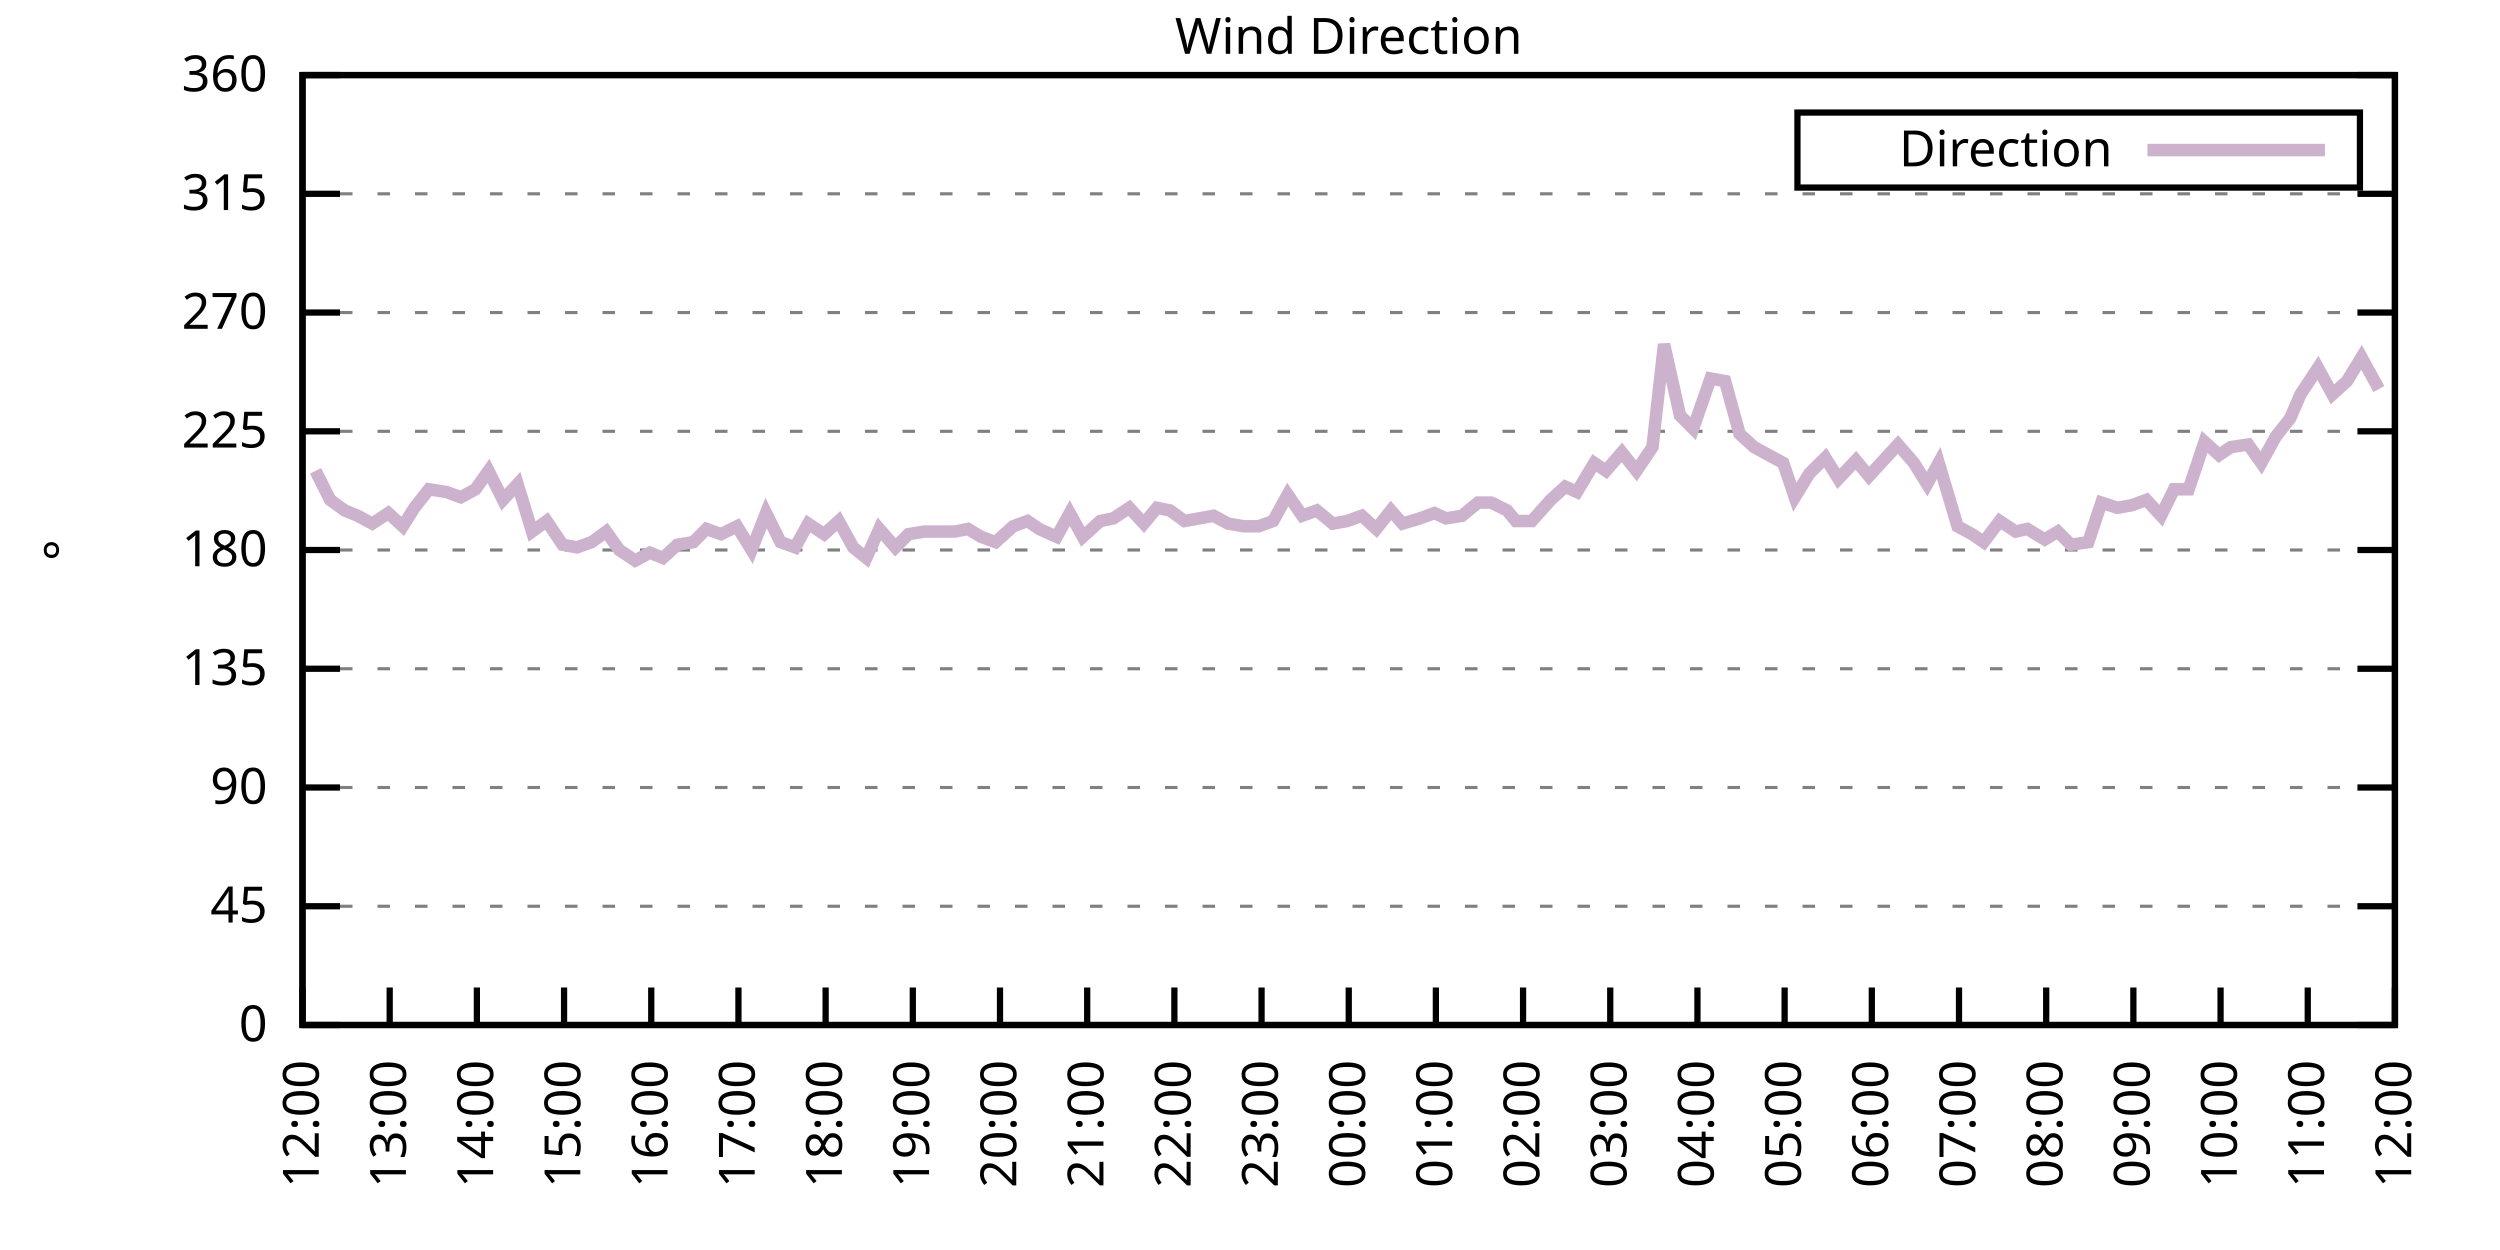
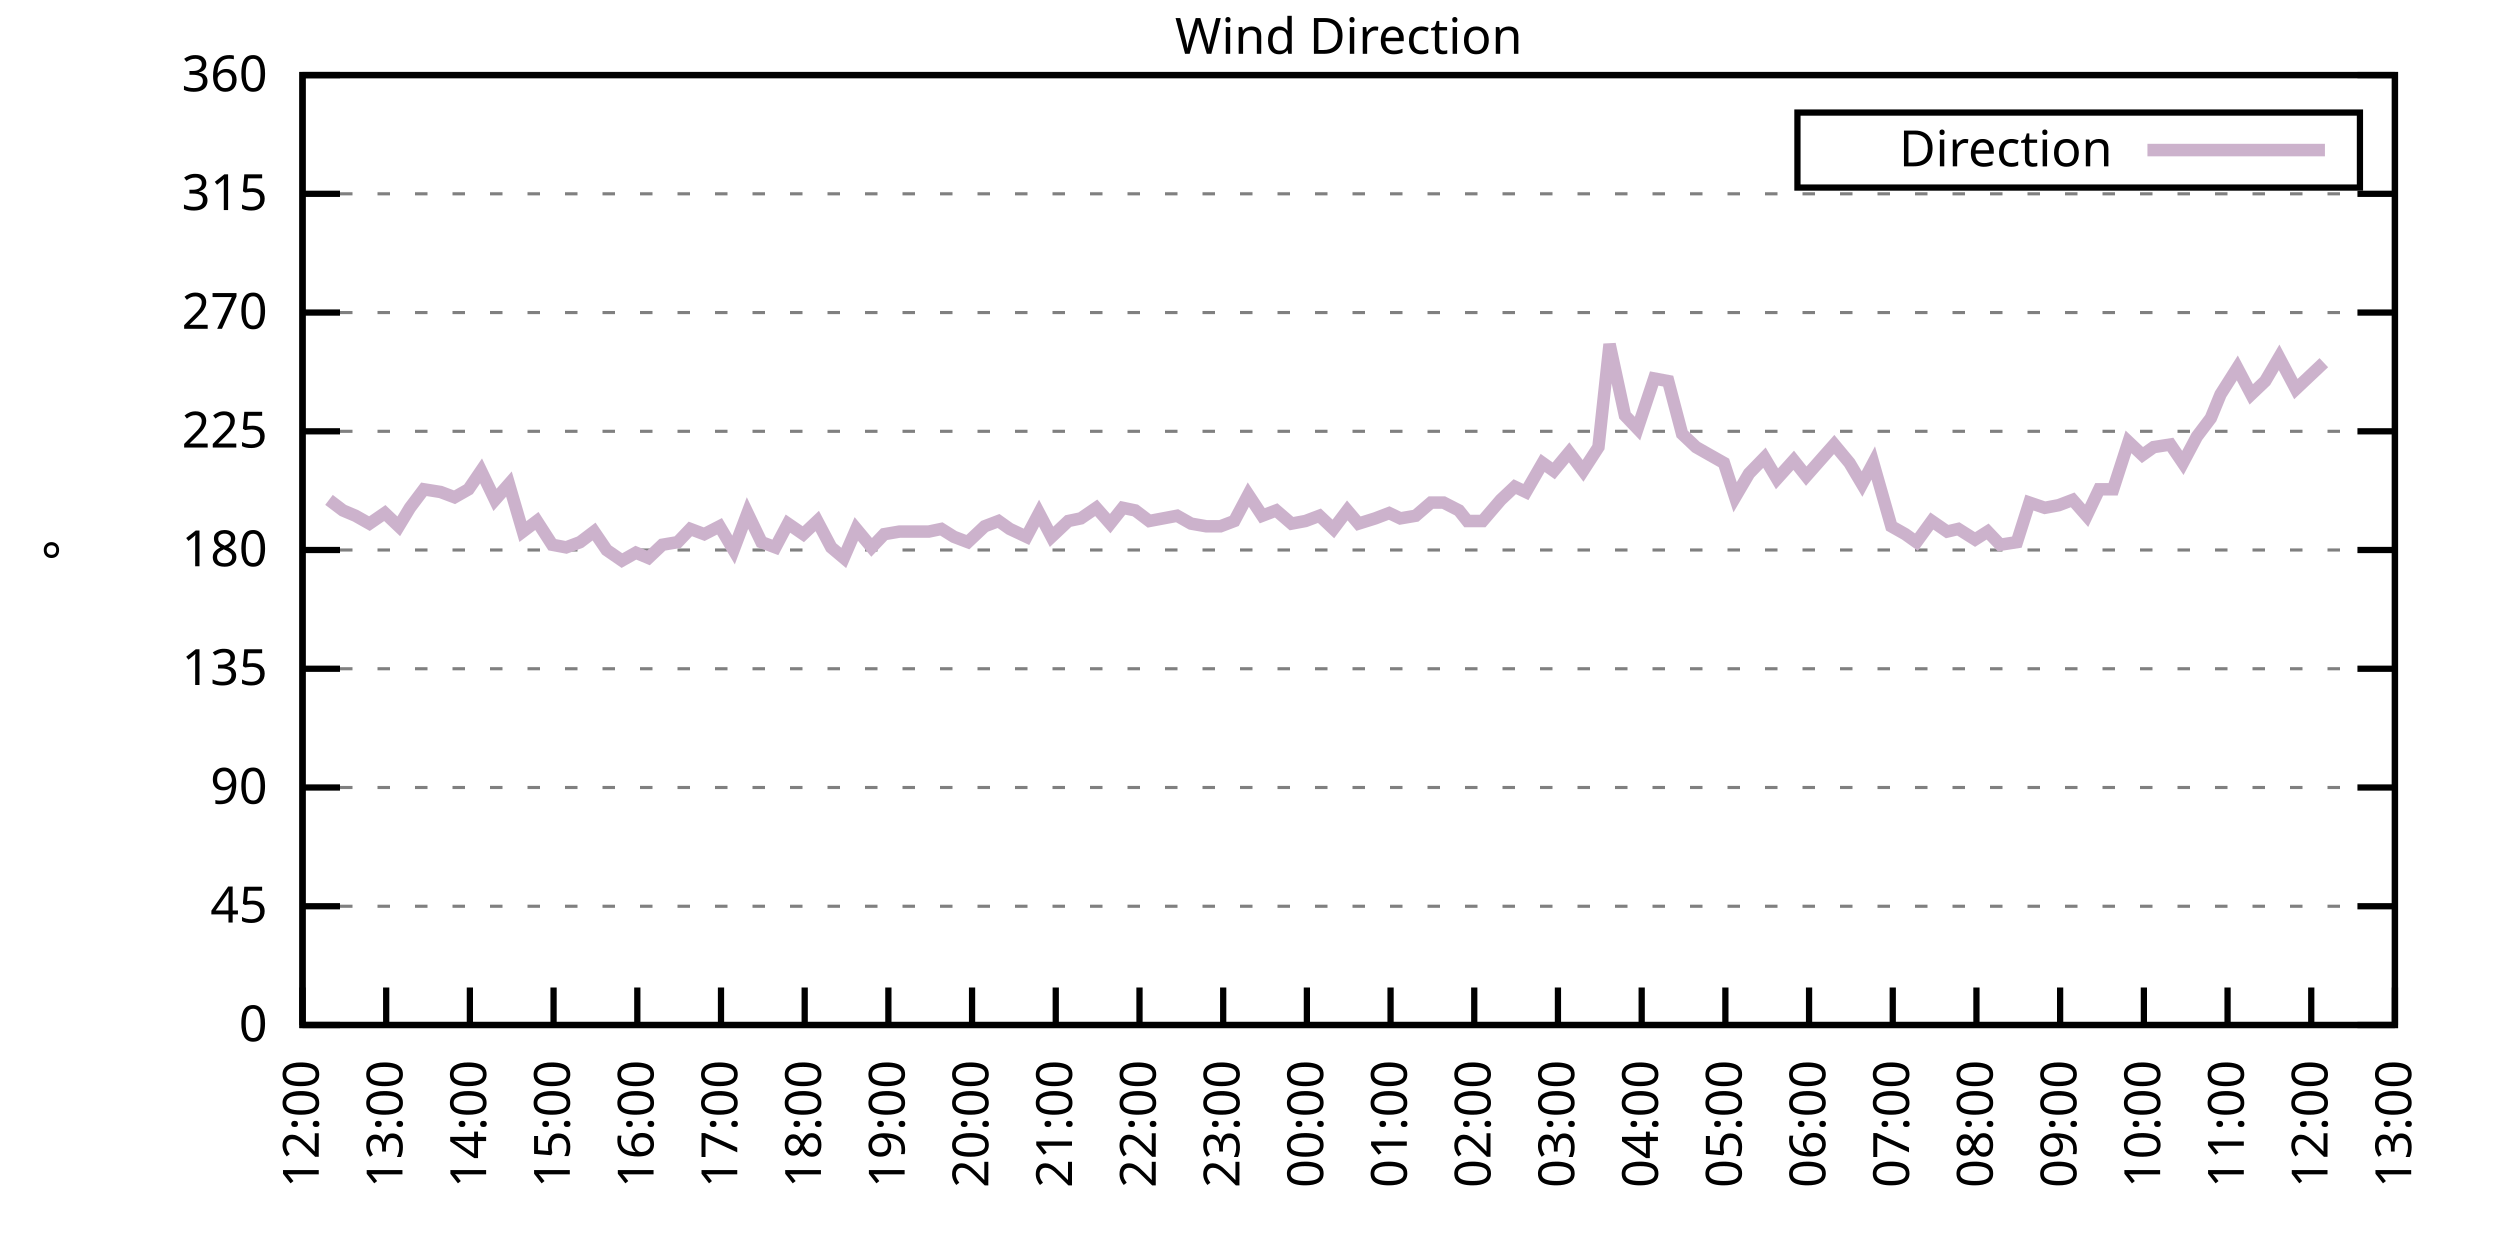
<svg xmlns="http://www.w3.org/2000/svg" xmlns:xlink="http://www.w3.org/1999/xlink" width="400" height="200" viewBox="0 0 400 200">
  <g id="gnuplot_canvas">
    <rect x="0" y="0" width="400" height="200" fill="none" />
    <defs>
      <circle id="gpDot" r="0.5" stroke-width="0.5" stroke="currentColor" />
      <path id="gpPt0" stroke-width="0.333" stroke="currentColor" d="M-1,0 h2 M0,-1 v2" />
      <path id="gpPt1" stroke-width="0.333" stroke="currentColor" d="M-1,-1 L1,1 M1,-1 L-1,1" />
      <path id="gpPt2" stroke-width="0.333" stroke="currentColor" d="M-1,0 L1,0 M0,-1 L0,1 M-1,-1 L1,1 M-1,1 L1,-1" />
      <rect id="gpPt3" stroke-width="0.333" stroke="currentColor" x="-1" y="-1" width="2" height="2" />
      <rect id="gpPt4" stroke-width="0.333" stroke="currentColor" fill="currentColor" x="-1" y="-1" width="2" height="2" />
      <circle id="gpPt5" stroke-width="0.333" stroke="currentColor" cx="0" cy="0" r="1" />
      <use xlink:href="#gpPt5" id="gpPt6" fill="currentColor" stroke="none" />
      <path id="gpPt7" stroke-width="0.333" stroke="currentColor" d="M0,-1.33 L-1.33,0.67 L1.33,0.67 z" />
      <use xlink:href="#gpPt7" id="gpPt8" fill="currentColor" stroke="none" />
      <use xlink:href="#gpPt7" id="gpPt9" stroke="currentColor" transform="rotate(180)" />
      <use xlink:href="#gpPt9" id="gpPt10" fill="currentColor" stroke="none" />
      <use xlink:href="#gpPt3" id="gpPt11" stroke="currentColor" transform="rotate(45)" />
      <use xlink:href="#gpPt11" id="gpPt12" fill="currentColor" stroke="none" />
      <path id="gpPt13" stroke-width="0.333" stroke="currentColor" d="M0,1.330 L1.265,0.411 L0.782,-1.067 L-0.782,-1.076 L-1.265,0.411 z" />
      <use xlink:href="#gpPt13" id="gpPt14" fill="currentColor" stroke="none" />
      <filter id="textbox" filterUnits="objectBoundingBox" x="0" y="0" height="1" width="1">
        <feFlood flood-color="white" flood-opacity="1" result="bgnd" />
        <feComposite in="SourceGraphic" in2="bgnd" operator="atop" />
      </filter>
      <filter id="greybox" filterUnits="objectBoundingBox" x="0" y="0" height="1" width="1">
        <feFlood flood-color="lightgrey" flood-opacity="1" result="grey" />
        <feComposite in="SourceGraphic" in2="grey" operator="atop" />
      </filter>
    </defs>
    <g fill="none" color="white" stroke="currentColor" stroke-width="1.00" stroke-linecap="butt" stroke-linejoin="miter">
</g>
    <g fill="none" color="black" stroke="currentColor" stroke-width="1.00" stroke-linecap="butt" stroke-linejoin="miter">
      <g stroke="none" shape-rendering="crispEdges">
        <polygon fill="rgb(255, 255, 255)" points="48.40,164.00 383.18,164.00 383.18,12.02 48.40,12.02 " />
      </g>
    </g>
    <g fill="none" color="black" stroke="currentColor" stroke-width="1.00" stroke-linecap="butt" stroke-linejoin="miter">
</g>
    <g fill="none" color="black" stroke="black" stroke-width="0.50" stroke-linecap="butt" stroke-linejoin="miter">
</g>
    <g fill="none" color="gray" stroke="currentColor" stroke-width="0.50" stroke-linecap="butt" stroke-linejoin="miter">
      <path stroke="gray" stroke-dasharray="2,4" class="gridline" d="M48.40,164.00 L383.19,164.00  " />
    </g>
    <g fill="none" color="gray" stroke="gray" stroke-width="1.00" stroke-linecap="butt" stroke-linejoin="miter">
</g>
    <g fill="none" color="black" stroke="currentColor" stroke-width="1.00" stroke-linecap="butt" stroke-linejoin="miter">
      <path stroke="black" d="M48.40,164.00 L54.40,164.00 M383.19,164.00 L377.19,164.00  " />
      <g transform="translate(42.80,166.60)" stroke="none" fill="black" font-family="Sans" font-size="8.00" text-anchor="end">
        <text>
          <tspan font-family="Sans"> 0</tspan>
        </text>
      </g>
    </g>
    <g fill="none" color="black" stroke="currentColor" stroke-width="1.00" stroke-linecap="butt" stroke-linejoin="miter">
</g>
    <g fill="none" color="black" stroke="black" stroke-width="0.50" stroke-linecap="butt" stroke-linejoin="miter">
</g>
    <g fill="none" color="gray" stroke="currentColor" stroke-width="0.50" stroke-linecap="butt" stroke-linejoin="miter">
      <path stroke="gray" stroke-dasharray="2,4" class="gridline" d="M48.40,145.00 L383.19,145.00  " />
    </g>
    <g fill="none" color="gray" stroke="gray" stroke-width="1.00" stroke-linecap="butt" stroke-linejoin="miter">
</g>
    <g fill="none" color="black" stroke="currentColor" stroke-width="1.00" stroke-linecap="butt" stroke-linejoin="miter">
      <path stroke="black" d="M48.40,145.00 L54.40,145.00 M383.19,145.00 L377.19,145.00  " />
      <g transform="translate(42.80,147.60)" stroke="none" fill="black" font-family="Sans" font-size="8.00" text-anchor="end">
        <text>
          <tspan font-family="Sans"> 45</tspan>
        </text>
      </g>
    </g>
    <g fill="none" color="black" stroke="currentColor" stroke-width="1.00" stroke-linecap="butt" stroke-linejoin="miter">
</g>
    <g fill="none" color="black" stroke="black" stroke-width="0.50" stroke-linecap="butt" stroke-linejoin="miter">
</g>
    <g fill="none" color="gray" stroke="currentColor" stroke-width="0.50" stroke-linecap="butt" stroke-linejoin="miter">
      <path stroke="gray" stroke-dasharray="2,4" class="gridline" d="M48.40,126.00 L383.19,126.00  " />
    </g>
    <g fill="none" color="gray" stroke="gray" stroke-width="1.00" stroke-linecap="butt" stroke-linejoin="miter">
</g>
    <g fill="none" color="black" stroke="currentColor" stroke-width="1.00" stroke-linecap="butt" stroke-linejoin="miter">
      <path stroke="black" d="M48.40,126.00 L54.40,126.00 M383.19,126.00 L377.19,126.00  " />
      <g transform="translate(42.80,128.60)" stroke="none" fill="black" font-family="Sans" font-size="8.00" text-anchor="end">
        <text>
          <tspan font-family="Sans"> 90</tspan>
        </text>
      </g>
    </g>
    <g fill="none" color="black" stroke="currentColor" stroke-width="1.00" stroke-linecap="butt" stroke-linejoin="miter">
</g>
    <g fill="none" color="black" stroke="black" stroke-width="0.50" stroke-linecap="butt" stroke-linejoin="miter">
</g>
    <g fill="none" color="gray" stroke="currentColor" stroke-width="0.50" stroke-linecap="butt" stroke-linejoin="miter">
      <path stroke="gray" stroke-dasharray="2,4" class="gridline" d="M48.40,107.00 L383.19,107.00  " />
    </g>
    <g fill="none" color="gray" stroke="gray" stroke-width="1.00" stroke-linecap="butt" stroke-linejoin="miter">
</g>
    <g fill="none" color="black" stroke="currentColor" stroke-width="1.00" stroke-linecap="butt" stroke-linejoin="miter">
      <path stroke="black" d="M48.40,107.00 L54.40,107.00 M383.19,107.00 L377.19,107.00  " />
      <g transform="translate(42.80,109.60)" stroke="none" fill="black" font-family="Sans" font-size="8.00" text-anchor="end">
        <text>
          <tspan font-family="Sans"> 135</tspan>
        </text>
      </g>
    </g>
    <g fill="none" color="black" stroke="currentColor" stroke-width="1.00" stroke-linecap="butt" stroke-linejoin="miter">
</g>
    <g fill="none" color="black" stroke="black" stroke-width="0.50" stroke-linecap="butt" stroke-linejoin="miter">
</g>
    <g fill="none" color="gray" stroke="currentColor" stroke-width="0.50" stroke-linecap="butt" stroke-linejoin="miter">
      <path stroke="gray" stroke-dasharray="2,4" class="gridline" d="M48.40,88.00 L383.19,88.00  " />
    </g>
    <g fill="none" color="gray" stroke="gray" stroke-width="1.00" stroke-linecap="butt" stroke-linejoin="miter">
</g>
    <g fill="none" color="black" stroke="currentColor" stroke-width="1.00" stroke-linecap="butt" stroke-linejoin="miter">
      <path stroke="black" d="M48.40,88.00 L54.40,88.00 M383.19,88.00 L377.19,88.00  " />
      <g transform="translate(42.80,90.60)" stroke="none" fill="black" font-family="Sans" font-size="8.00" text-anchor="end">
        <text>
          <tspan font-family="Sans"> 180</tspan>
        </text>
      </g>
    </g>
    <g fill="none" color="black" stroke="currentColor" stroke-width="1.00" stroke-linecap="butt" stroke-linejoin="miter">
</g>
    <g fill="none" color="black" stroke="black" stroke-width="0.50" stroke-linecap="butt" stroke-linejoin="miter">
</g>
    <g fill="none" color="gray" stroke="currentColor" stroke-width="0.50" stroke-linecap="butt" stroke-linejoin="miter">
      <path stroke="gray" stroke-dasharray="2,4" class="gridline" d="M48.40,69.01 L383.19,69.01  " />
    </g>
    <g fill="none" color="gray" stroke="gray" stroke-width="1.00" stroke-linecap="butt" stroke-linejoin="miter">
</g>
    <g fill="none" color="black" stroke="currentColor" stroke-width="1.00" stroke-linecap="butt" stroke-linejoin="miter">
      <path stroke="black" d="M48.40,69.01 L54.40,69.01 M383.19,69.01 L377.19,69.01  " />
      <g transform="translate(42.80,71.61)" stroke="none" fill="black" font-family="Sans" font-size="8.00" text-anchor="end">
        <text>
          <tspan font-family="Sans"> 225</tspan>
        </text>
      </g>
    </g>
    <g fill="none" color="black" stroke="currentColor" stroke-width="1.00" stroke-linecap="butt" stroke-linejoin="miter">
</g>
    <g fill="none" color="black" stroke="black" stroke-width="0.50" stroke-linecap="butt" stroke-linejoin="miter">
</g>
    <g fill="none" color="gray" stroke="currentColor" stroke-width="0.50" stroke-linecap="butt" stroke-linejoin="miter">
      <path stroke="gray" stroke-dasharray="2,4" class="gridline" d="M48.40,50.01 L383.19,50.01  " />
    </g>
    <g fill="none" color="gray" stroke="gray" stroke-width="1.00" stroke-linecap="butt" stroke-linejoin="miter">
</g>
    <g fill="none" color="black" stroke="currentColor" stroke-width="1.00" stroke-linecap="butt" stroke-linejoin="miter">
      <path stroke="black" d="M48.40,50.01 L54.40,50.01 M383.19,50.01 L377.19,50.01  " />
      <g transform="translate(42.80,52.61)" stroke="none" fill="black" font-family="Sans" font-size="8.00" text-anchor="end">
        <text>
          <tspan font-family="Sans"> 270</tspan>
        </text>
      </g>
    </g>
    <g fill="none" color="black" stroke="currentColor" stroke-width="1.00" stroke-linecap="butt" stroke-linejoin="miter">
</g>
    <g fill="none" color="black" stroke="black" stroke-width="0.50" stroke-linecap="butt" stroke-linejoin="miter">
</g>
    <g fill="none" color="gray" stroke="currentColor" stroke-width="0.50" stroke-linecap="butt" stroke-linejoin="miter">
      <path stroke="gray" stroke-dasharray="2,4" class="gridline" d="M48.40,31.01 L383.19,31.01  " />
    </g>
    <g fill="none" color="gray" stroke="gray" stroke-width="1.00" stroke-linecap="butt" stroke-linejoin="miter">
</g>
    <g fill="none" color="black" stroke="currentColor" stroke-width="1.00" stroke-linecap="butt" stroke-linejoin="miter">
      <path stroke="black" d="M48.40,31.01 L54.40,31.01 M383.19,31.01 L377.19,31.01  " />
      <g transform="translate(42.80,33.61)" stroke="none" fill="black" font-family="Sans" font-size="8.00" text-anchor="end">
        <text>
          <tspan font-family="Sans"> 315</tspan>
        </text>
      </g>
    </g>
    <g fill="none" color="black" stroke="currentColor" stroke-width="1.00" stroke-linecap="butt" stroke-linejoin="miter">
</g>
    <g fill="none" color="black" stroke="black" stroke-width="0.50" stroke-linecap="butt" stroke-linejoin="miter">
</g>
    <g fill="none" color="gray" stroke="currentColor" stroke-width="0.50" stroke-linecap="butt" stroke-linejoin="miter">
      <path stroke="gray" stroke-dasharray="2,4" class="gridline" d="M48.40,12.01 L383.19,12.01  " />
    </g>
    <g fill="none" color="gray" stroke="gray" stroke-width="1.00" stroke-linecap="butt" stroke-linejoin="miter">
</g>
    <g fill="none" color="black" stroke="currentColor" stroke-width="1.00" stroke-linecap="butt" stroke-linejoin="miter">
      <path stroke="black" d="M48.40,12.01 L54.40,12.01 M383.19,12.01 L377.19,12.01  " />
      <g transform="translate(42.80,14.61)" stroke="none" fill="black" font-family="Sans" font-size="8.00" text-anchor="end">
        <text>
          <tspan font-family="Sans"> 360</tspan>
        </text>
      </g>
    </g>
    <g fill="none" color="black" stroke="currentColor" stroke-width="1.00" stroke-linecap="butt" stroke-linejoin="miter">
      <path stroke="black" d="M48.40,164.00 L48.40,158.00  " />
      <g transform="translate(51.00,169.60) rotate(270.00)" stroke="none" fill="black" font-family="Sans" font-size="8.00" text-anchor="end">
        <text>
          <tspan font-family="Sans">12:00</tspan>
        </text>
      </g>
    </g>
    <g fill="none" color="black" stroke="currentColor" stroke-width="1.00" stroke-linecap="butt" stroke-linejoin="miter">
-       <path stroke="black" d="M62.35,164.00 L62.35,158.00  " />
-       <g transform="translate(64.95,169.60) rotate(270.00)" stroke="none" fill="black" font-family="Sans" font-size="8.00" text-anchor="end">
+       <path stroke="black" d="M61.79,164.00 L61.79,158.00  " />
+       <g transform="translate(64.39,169.60) rotate(270.00)" stroke="none" fill="black" font-family="Sans" font-size="8.00" text-anchor="end">
        <text>
          <tspan font-family="Sans">13:00</tspan>
        </text>
      </g>
    </g>
    <g fill="none" color="black" stroke="currentColor" stroke-width="1.00" stroke-linecap="butt" stroke-linejoin="miter">
-       <path stroke="black" d="M76.30,164.00 L76.30,158.00  " />
-       <g transform="translate(78.90,169.60) rotate(270.00)" stroke="none" fill="black" font-family="Sans" font-size="8.00" text-anchor="end">
+       <path stroke="black" d="M75.18,164.00 L75.18,158.00  " />
+       <g transform="translate(77.78,169.60) rotate(270.00)" stroke="none" fill="black" font-family="Sans" font-size="8.00" text-anchor="end">
        <text>
          <tspan font-family="Sans">14:00</tspan>
        </text>
      </g>
    </g>
    <g fill="none" color="black" stroke="currentColor" stroke-width="1.00" stroke-linecap="butt" stroke-linejoin="miter">
-       <path stroke="black" d="M90.25,164.00 L90.25,158.00  " />
-       <g transform="translate(92.85,169.60) rotate(270.00)" stroke="none" fill="black" font-family="Sans" font-size="8.00" text-anchor="end">
+       <path stroke="black" d="M88.57,164.00 L88.57,158.00  " />
+       <g transform="translate(91.17,169.60) rotate(270.00)" stroke="none" fill="black" font-family="Sans" font-size="8.00" text-anchor="end">
        <text>
          <tspan font-family="Sans">15:00</tspan>
        </text>
      </g>
    </g>
    <g fill="none" color="black" stroke="currentColor" stroke-width="1.00" stroke-linecap="butt" stroke-linejoin="miter">
-       <path stroke="black" d="M104.20,164.00 L104.20,158.00  " />
-       <g transform="translate(106.80,169.60) rotate(270.00)" stroke="none" fill="black" font-family="Sans" font-size="8.00" text-anchor="end">
+       <path stroke="black" d="M101.97,164.00 L101.97,158.00  " />
+       <g transform="translate(104.57,169.60) rotate(270.00)" stroke="none" fill="black" font-family="Sans" font-size="8.00" text-anchor="end">
        <text>
          <tspan font-family="Sans">16:00</tspan>
        </text>
      </g>
    </g>
    <g fill="none" color="black" stroke="currentColor" stroke-width="1.00" stroke-linecap="butt" stroke-linejoin="miter">
-       <path stroke="black" d="M118.15,164.00 L118.15,158.00  " />
-       <g transform="translate(120.75,169.60) rotate(270.00)" stroke="none" fill="black" font-family="Sans" font-size="8.00" text-anchor="end">
+       <path stroke="black" d="M115.36,164.00 L115.36,158.00  " />
+       <g transform="translate(117.96,169.60) rotate(270.00)" stroke="none" fill="black" font-family="Sans" font-size="8.00" text-anchor="end">
        <text>
          <tspan font-family="Sans">17:00</tspan>
        </text>
      </g>
    </g>
    <g fill="none" color="black" stroke="currentColor" stroke-width="1.00" stroke-linecap="butt" stroke-linejoin="miter">
-       <path stroke="black" d="M132.10,164.00 L132.10,158.00  " />
-       <g transform="translate(134.70,169.60) rotate(270.00)" stroke="none" fill="black" font-family="Sans" font-size="8.00" text-anchor="end">
+       <path stroke="black" d="M128.75,164.00 L128.75,158.00  " />
+       <g transform="translate(131.35,169.60) rotate(270.00)" stroke="none" fill="black" font-family="Sans" font-size="8.00" text-anchor="end">
        <text>
          <tspan font-family="Sans">18:00</tspan>
        </text>
      </g>
    </g>
    <g fill="none" color="black" stroke="currentColor" stroke-width="1.00" stroke-linecap="butt" stroke-linejoin="miter">
-       <path stroke="black" d="M146.05,164.00 L146.05,158.00  " />
-       <g transform="translate(148.65,169.60) rotate(270.00)" stroke="none" fill="black" font-family="Sans" font-size="8.00" text-anchor="end">
+       <path stroke="black" d="M142.14,164.00 L142.14,158.00  " />
+       <g transform="translate(144.74,169.60) rotate(270.00)" stroke="none" fill="black" font-family="Sans" font-size="8.00" text-anchor="end">
        <text>
          <tspan font-family="Sans">19:00</tspan>
        </text>
      </g>
    </g>
    <g fill="none" color="black" stroke="currentColor" stroke-width="1.00" stroke-linecap="butt" stroke-linejoin="miter">
-       <path stroke="black" d="M160.00,164.00 L160.00,158.00  " />
-       <g transform="translate(162.60,169.60) rotate(270.00)" stroke="none" fill="black" font-family="Sans" font-size="8.00" text-anchor="end">
+       <path stroke="black" d="M155.53,164.00 L155.53,158.00  " />
+       <g transform="translate(158.13,169.60) rotate(270.00)" stroke="none" fill="black" font-family="Sans" font-size="8.00" text-anchor="end">
        <text>
          <tspan font-family="Sans">20:00</tspan>
        </text>
      </g>
    </g>
    <g fill="none" color="black" stroke="currentColor" stroke-width="1.00" stroke-linecap="butt" stroke-linejoin="miter">
-       <path stroke="black" d="M173.95,164.00 L173.95,158.00  " />
-       <g transform="translate(176.55,169.60) rotate(270.00)" stroke="none" fill="black" font-family="Sans" font-size="8.00" text-anchor="end">
+       <path stroke="black" d="M168.92,164.00 L168.92,158.00  " />
+       <g transform="translate(171.52,169.60) rotate(270.00)" stroke="none" fill="black" font-family="Sans" font-size="8.00" text-anchor="end">
        <text>
          <tspan font-family="Sans">21:00</tspan>
        </text>
      </g>
    </g>
    <g fill="none" color="black" stroke="currentColor" stroke-width="1.00" stroke-linecap="butt" stroke-linejoin="miter">
-       <path stroke="black" d="M187.90,164.00 L187.90,158.00  " />
-       <g transform="translate(190.50,169.60) rotate(270.00)" stroke="none" fill="black" font-family="Sans" font-size="8.00" text-anchor="end">
+       <path stroke="black" d="M182.32,164.00 L182.32,158.00  " />
+       <g transform="translate(184.92,169.60) rotate(270.00)" stroke="none" fill="black" font-family="Sans" font-size="8.00" text-anchor="end">
        <text>
          <tspan font-family="Sans">22:00</tspan>
        </text>
      </g>
    </g>
    <g fill="none" color="black" stroke="currentColor" stroke-width="1.00" stroke-linecap="butt" stroke-linejoin="miter">
-       <path stroke="black" d="M201.85,164.00 L201.85,158.00  " />
-       <g transform="translate(204.45,169.60) rotate(270.00)" stroke="none" fill="black" font-family="Sans" font-size="8.00" text-anchor="end">
+       <path stroke="black" d="M195.71,164.00 L195.71,158.00  " />
+       <g transform="translate(198.31,169.60) rotate(270.00)" stroke="none" fill="black" font-family="Sans" font-size="8.00" text-anchor="end">
        <text>
          <tspan font-family="Sans">23:00</tspan>
        </text>
      </g>
    </g>
    <g fill="none" color="black" stroke="currentColor" stroke-width="1.00" stroke-linecap="butt" stroke-linejoin="miter">
-       <path stroke="black" d="M215.80,164.00 L215.80,158.00  " />
-       <g transform="translate(218.40,169.60) rotate(270.00)" stroke="none" fill="black" font-family="Sans" font-size="8.00" text-anchor="end">
+       <path stroke="black" d="M209.10,164.00 L209.10,158.00  " />
+       <g transform="translate(211.70,169.60) rotate(270.00)" stroke="none" fill="black" font-family="Sans" font-size="8.00" text-anchor="end">
        <text>
          <tspan font-family="Sans">00:00</tspan>
        </text>
      </g>
    </g>
    <g fill="none" color="black" stroke="currentColor" stroke-width="1.00" stroke-linecap="butt" stroke-linejoin="miter">
-       <path stroke="black" d="M229.74,164.00 L229.74,158.00  " />
-       <g transform="translate(232.34,169.60) rotate(270.00)" stroke="none" fill="black" font-family="Sans" font-size="8.00" text-anchor="end">
+       <path stroke="black" d="M222.49,164.00 L222.49,158.00  " />
+       <g transform="translate(225.09,169.60) rotate(270.00)" stroke="none" fill="black" font-family="Sans" font-size="8.00" text-anchor="end">
        <text>
          <tspan font-family="Sans">01:00</tspan>
        </text>
      </g>
    </g>
    <g fill="none" color="black" stroke="currentColor" stroke-width="1.00" stroke-linecap="butt" stroke-linejoin="miter">
-       <path stroke="black" d="M243.69,164.00 L243.69,158.00  " />
-       <g transform="translate(246.29,169.60) rotate(270.00)" stroke="none" fill="black" font-family="Sans" font-size="8.00" text-anchor="end">
+       <path stroke="black" d="M235.88,164.00 L235.88,158.00  " />
+       <g transform="translate(238.48,169.60) rotate(270.00)" stroke="none" fill="black" font-family="Sans" font-size="8.00" text-anchor="end">
        <text>
          <tspan font-family="Sans">02:00</tspan>
        </text>
      </g>
    </g>
    <g fill="none" color="black" stroke="currentColor" stroke-width="1.00" stroke-linecap="butt" stroke-linejoin="miter">
-       <path stroke="black" d="M257.64,164.00 L257.64,158.00  " />
-       <g transform="translate(260.24,169.60) rotate(270.00)" stroke="none" fill="black" font-family="Sans" font-size="8.00" text-anchor="end">
+       <path stroke="black" d="M249.27,164.00 L249.27,158.00  " />
+       <g transform="translate(251.87,169.60) rotate(270.00)" stroke="none" fill="black" font-family="Sans" font-size="8.00" text-anchor="end">
        <text>
          <tspan font-family="Sans">03:00</tspan>
        </text>
      </g>
    </g>
    <g fill="none" color="black" stroke="currentColor" stroke-width="1.00" stroke-linecap="butt" stroke-linejoin="miter">
-       <path stroke="black" d="M271.59,164.00 L271.59,158.00  " />
-       <g transform="translate(274.19,169.60) rotate(270.00)" stroke="none" fill="black" font-family="Sans" font-size="8.00" text-anchor="end">
+       <path stroke="black" d="M262.67,164.00 L262.67,158.00  " />
+       <g transform="translate(265.27,169.60) rotate(270.00)" stroke="none" fill="black" font-family="Sans" font-size="8.00" text-anchor="end">
        <text>
          <tspan font-family="Sans">04:00</tspan>
        </text>
      </g>
    </g>
    <g fill="none" color="black" stroke="currentColor" stroke-width="1.00" stroke-linecap="butt" stroke-linejoin="miter">
-       <path stroke="black" d="M285.54,164.00 L285.54,158.00  " />
-       <g transform="translate(288.14,169.60) rotate(270.00)" stroke="none" fill="black" font-family="Sans" font-size="8.00" text-anchor="end">
+       <path stroke="black" d="M276.06,164.00 L276.06,158.00  " />
+       <g transform="translate(278.66,169.60) rotate(270.00)" stroke="none" fill="black" font-family="Sans" font-size="8.00" text-anchor="end">
        <text>
          <tspan font-family="Sans">05:00</tspan>
        </text>
      </g>
    </g>
    <g fill="none" color="black" stroke="currentColor" stroke-width="1.00" stroke-linecap="butt" stroke-linejoin="miter">
-       <path stroke="black" d="M299.49,164.00 L299.49,158.00  " />
-       <g transform="translate(302.09,169.60) rotate(270.00)" stroke="none" fill="black" font-family="Sans" font-size="8.00" text-anchor="end">
+       <path stroke="black" d="M289.45,164.00 L289.45,158.00  " />
+       <g transform="translate(292.05,169.60) rotate(270.00)" stroke="none" fill="black" font-family="Sans" font-size="8.00" text-anchor="end">
        <text>
          <tspan font-family="Sans">06:00</tspan>
        </text>
      </g>
    </g>
    <g fill="none" color="black" stroke="currentColor" stroke-width="1.00" stroke-linecap="butt" stroke-linejoin="miter">
-       <path stroke="black" d="M313.44,164.00 L313.44,158.00  " />
-       <g transform="translate(316.04,169.60) rotate(270.00)" stroke="none" fill="black" font-family="Sans" font-size="8.00" text-anchor="end">
+       <path stroke="black" d="M302.84,164.00 L302.84,158.00  " />
+       <g transform="translate(305.44,169.60) rotate(270.00)" stroke="none" fill="black" font-family="Sans" font-size="8.00" text-anchor="end">
        <text>
          <tspan font-family="Sans">07:00</tspan>
        </text>
      </g>
    </g>
    <g fill="none" color="black" stroke="currentColor" stroke-width="1.00" stroke-linecap="butt" stroke-linejoin="miter">
-       <path stroke="black" d="M327.39,164.00 L327.39,158.00  " />
-       <g transform="translate(329.99,169.60) rotate(270.00)" stroke="none" fill="black" font-family="Sans" font-size="8.00" text-anchor="end">
+       <path stroke="black" d="M316.23,164.00 L316.23,158.00  " />
+       <g transform="translate(318.83,169.60) rotate(270.00)" stroke="none" fill="black" font-family="Sans" font-size="8.00" text-anchor="end">
        <text>
          <tspan font-family="Sans">08:00</tspan>
        </text>
      </g>
    </g>
    <g fill="none" color="black" stroke="currentColor" stroke-width="1.00" stroke-linecap="butt" stroke-linejoin="miter">
-       <path stroke="black" d="M341.34,164.00 L341.34,158.00  " />
-       <g transform="translate(343.94,169.60) rotate(270.00)" stroke="none" fill="black" font-family="Sans" font-size="8.00" text-anchor="end">
+       <path stroke="black" d="M329.62,164.00 L329.62,158.00  " />
+       <g transform="translate(332.22,169.60) rotate(270.00)" stroke="none" fill="black" font-family="Sans" font-size="8.00" text-anchor="end">
        <text>
          <tspan font-family="Sans">09:00</tspan>
        </text>
      </g>
    </g>
    <g fill="none" color="black" stroke="currentColor" stroke-width="1.00" stroke-linecap="butt" stroke-linejoin="miter">
-       <path stroke="black" d="M355.29,164.00 L355.29,158.00  " />
-       <g transform="translate(357.89,169.60) rotate(270.00)" stroke="none" fill="black" font-family="Sans" font-size="8.00" text-anchor="end">
+       <path stroke="black" d="M343.02,164.00 L343.02,158.00  " />
+       <g transform="translate(345.62,169.60) rotate(270.00)" stroke="none" fill="black" font-family="Sans" font-size="8.00" text-anchor="end">
        <text>
          <tspan font-family="Sans">10:00</tspan>
        </text>
      </g>
    </g>
    <g fill="none" color="black" stroke="currentColor" stroke-width="1.00" stroke-linecap="butt" stroke-linejoin="miter">
-       <path stroke="black" d="M369.24,164.00 L369.24,158.00  " />
-       <g transform="translate(371.84,169.60) rotate(270.00)" stroke="none" fill="black" font-family="Sans" font-size="8.00" text-anchor="end">
+       <path stroke="black" d="M356.41,164.00 L356.41,158.00  " />
+       <g transform="translate(359.01,169.60) rotate(270.00)" stroke="none" fill="black" font-family="Sans" font-size="8.00" text-anchor="end">
        <text>
          <tspan font-family="Sans">11:00</tspan>
+         </text>
+       </g>
+     </g>
+     <g fill="none" color="black" stroke="currentColor" stroke-width="1.00" stroke-linecap="butt" stroke-linejoin="miter">
+       <path stroke="black" d="M369.80,164.00 L369.80,158.00  " />
+       <g transform="translate(372.40,169.60) rotate(270.00)" stroke="none" fill="black" font-family="Sans" font-size="8.00" text-anchor="end">
+         <text>
+           <tspan font-family="Sans">12:00</tspan>
        </text>
      </g>
    </g>
    <g fill="none" color="black" stroke="currentColor" stroke-width="1.00" stroke-linecap="butt" stroke-linejoin="miter">
      <path stroke="black" d="M383.19,164.00 L383.19,158.00  " />
      <g transform="translate(385.79,169.60) rotate(270.00)" stroke="none" fill="black" font-family="Sans" font-size="8.00" text-anchor="end">
        <text>
-           <tspan font-family="Sans">12:00</tspan>
+           <tspan font-family="Sans">13:00</tspan>
        </text>
      </g>
    </g>
    <g fill="none" color="black" stroke="currentColor" stroke-width="1.00" stroke-linecap="butt" stroke-linejoin="miter">
</g>
    <g fill="none" color="black" stroke="currentColor" stroke-width="1.00" stroke-linecap="butt" stroke-linejoin="miter">
      <path stroke="black" d="M48.40,12.01 L48.40,164.00 L383.19,164.00 L383.19,12.01 L48.40,12.01 Z  " />
    </g>
    <g fill="none" color="black" stroke="currentColor" stroke-width="1.00" stroke-linecap="butt" stroke-linejoin="miter">
</g>
    <g fill="none" color="black" stroke="currentColor" stroke-width="1.00" stroke-linecap="butt" stroke-linejoin="miter">
      <path stroke="black" d="M287.59,30.01 L287.59,18.01 L377.59,18.01 L377.59,30.01 L287.59,30.01 Z  " />
    </g>
    <g id="Wind_direction_plot_1">
      <g fill="none" color="white" stroke="black" stroke-width="2.00" stroke-linecap="butt" stroke-linejoin="miter">
</g>
      <g fill="none" color="black" stroke="currentColor" stroke-width="2.00" stroke-linecap="butt" stroke-linejoin="miter">
        <g transform="translate(337.99,26.61)" stroke="none" fill="black" font-family="Sans" font-size="8.00" text-anchor="end">
          <text>
            <tspan font-family="Sans">Direction</tspan>
          </text>
        </g>
      </g>
      <g fill="none" color="black" stroke="currentColor" stroke-width="2.00" stroke-linecap="butt" stroke-linejoin="miter">
-         <path stroke="rgb(204, 178, 204)" d="M343.59,24.01 L371.99,24.01 M50.49,75.34 L52.82,79.98 L55.14,81.67 L57.23,82.52 L59.56,83.78 L62.12,82.09   L64.44,84.21 L66.30,81.25 L68.63,78.29 L71.42,78.72 L73.74,79.56 L76.07,78.29 L78.16,75.34 L80.48,79.98   L82.81,77.45 L85.13,85.05 L87.46,83.36 L90.02,87.16 L92.34,87.58 L94.67,86.74 L96.99,85.05 L99.08,88.00   L101.64,89.69 L103.97,88.43 L106.06,89.27 L108.38,87.16 L110.94,86.74 L113.03,84.63 L115.36,85.47 L117.92,84.21   L120.24,88.00 L122.57,82.09 L124.89,86.74 L127.22,87.58 L129.31,83.78 L131.87,85.47 L134.19,83.36 L136.51,87.58   L138.61,89.27 L140.70,84.63 L143.26,87.58 L145.35,85.47 L147.91,85.05 L150.23,85.05 L152.79,85.05 L154.88,84.63   L156.97,85.89 L159.30,86.74 L162.09,84.21 L164.41,83.36 L166.27,84.63 L169.06,85.89 L171.16,82.09 L173.25,85.89   L176.04,83.36 L178.13,82.94 L180.69,81.25 L183.01,83.78 L185.11,81.25 L187.20,81.67 L189.52,83.36 L191.85,82.94   L194.17,82.52 L196.50,83.78 L199.06,84.21 L201.38,84.21 L203.71,83.36 L206.03,79.14 L208.36,82.52 L210.68,81.67   L213.24,83.78 L215.56,83.36 L217.89,82.52 L220.21,84.63 L222.54,81.67 L224.40,83.78 L227.19,82.94 L229.51,82.09   L231.37,82.94 L233.93,82.52 L236.49,80.41 L238.58,80.41 L241.14,81.67 L242.53,83.36 L245.09,83.36 L248.11,79.98   L250.44,77.87 L252.30,78.72 L255.09,74.07 L256.95,75.34 L259.50,72.38 L261.83,75.34 L264.39,71.54 L266.25,55.07   L268.80,66.47 L270.90,68.58 L273.69,60.56 L276.01,60.98 L278.34,69.43 L280.66,71.54 L282.99,72.81 L285.31,74.07   L287.17,79.56 L289.50,75.76 L292.05,73.23 L294.15,76.61 L296.94,73.65 L299.03,76.18 L301.35,73.65 L303.68,71.12   L306.23,74.07 L308.33,77.45 L310.19,74.07 L313.21,84.21 L315.53,85.47 L317.39,86.74 L319.95,83.36 L322.51,85.05   L324.37,84.63 L327.16,86.32 L329.25,85.05 L331.34,87.16 L334.13,86.74 L336.23,80.41 L338.78,81.25 L341.11,80.83   L343.43,79.98 L345.76,82.52 L347.85,78.29 L350.18,78.29 L352.73,70.70 L355.06,72.81 L356.92,71.54 L359.71,71.12   L361.80,74.07 L364.13,69.85 L366.45,66.90 L368.08,63.10 L370.87,58.87 L373.19,63.10 L375.52,60.98 L377.84,57.18   L380.63,62.25  " />
+         <path stroke="rgb(204, 178, 204)" d="M343.59,24.01 L371.99,24.01 M52.64,79.98 L54.87,81.67 L56.88,82.52 L59.11,83.78 L61.57,82.09 L63.80,84.21   L65.59,81.25 L67.82,78.29 L70.50,78.72 L72.73,79.56 L74.96,78.29 L76.97,75.34 L79.20,79.98 L81.43,77.45   L83.66,85.05 L85.90,83.36 L88.35,87.16 L90.58,87.58 L92.82,86.74 L95.05,85.05 L97.06,88.00 L99.51,89.69   L101.74,88.43 L103.75,89.27 L105.98,87.16 L108.44,86.74 L110.45,84.63 L112.68,85.47 L115.13,84.21 L117.37,88.00   L119.60,82.09 L121.83,86.74 L124.06,87.58 L126.07,83.78 L128.53,85.47 L130.76,83.36 L132.99,87.58 L135.00,89.27   L137.01,84.63 L139.46,87.58 L141.47,85.47 L143.93,85.05 L146.16,85.05 L148.61,85.05 L150.62,84.63 L152.63,85.89   L154.86,86.74 L157.54,84.21 L159.77,83.36 L161.56,84.63 L164.24,85.89 L166.25,82.09 L168.25,85.89 L170.93,83.36   L172.94,82.94 L175.40,81.25 L177.63,83.78 L179.64,81.25 L181.65,81.67 L183.88,83.36 L186.11,82.94 L188.34,82.52   L190.57,83.78 L193.03,84.21 L195.26,84.21 L197.49,83.36 L199.73,79.14 L201.96,82.52 L204.19,81.67 L206.64,83.78   L208.88,83.36 L211.11,82.52 L213.34,84.63 L215.57,81.67 L217.36,83.78 L220.04,82.94 L222.27,82.09 L224.05,82.94   L226.51,82.52 L228.96,80.41 L230.97,80.41 L233.43,81.67 L234.77,83.36 L237.22,83.36 L240.12,79.98 L242.36,77.87   L244.14,78.72 L246.82,74.07 L248.60,75.34 L251.06,72.38 L253.29,75.34 L255.75,71.54 L257.53,55.07 L259.99,66.47   L262.00,68.58 L264.67,60.56 L266.91,60.98 L269.14,69.43 L271.37,71.54 L273.60,72.81 L275.83,74.07 L277.62,79.56   L279.85,75.76 L282.31,73.23 L284.32,76.61 L286.99,73.65 L289.00,76.18 L291.23,73.65 L293.47,71.12 L295.92,74.07   L297.93,77.45 L299.72,74.07 L302.62,84.21 L304.85,85.47 L306.63,86.74 L309.09,83.36 L311.54,85.05 L313.33,84.63   L316.01,86.32 L318.02,85.05 L320.03,87.16 L322.70,86.74 L324.71,80.41 L327.17,81.25 L329.40,80.83 L331.63,79.98   L333.86,82.52 L335.87,78.29 L338.10,78.29 L340.56,70.70 L342.79,72.81 L344.58,71.54 L347.26,71.12 L349.26,74.07   L351.50,69.85 L353.73,66.90 L355.29,63.10 L357.97,58.87 L360.20,63.10 L362.43,60.98 L364.66,57.18 L367.34,62.25   L371.81,58.03  " />
      </g>
    </g>
    <g fill="none" color="black" stroke="currentColor" stroke-width="2.00" stroke-linecap="butt" stroke-linejoin="miter">
</g>
    <g fill="none" color="black" stroke="black" stroke-width="1.00" stroke-linecap="butt" stroke-linejoin="miter">
</g>
    <g fill="none" color="black" stroke="currentColor" stroke-width="1.00" stroke-linecap="butt" stroke-linejoin="miter">
      <path stroke="black" d="M48.40,12.01 L48.40,164.00 L383.19,164.00 L383.19,12.01 L48.40,12.01 Z  " />
      <g transform="translate(12.80,88.01) rotate(270.00)" stroke="none" fill="black" font-family="Sans" font-size="8.00" text-anchor="middle">
        <text>
          <tspan font-family="Sans">°</tspan>
        </text>
      </g>
    </g>
    <g fill="none" color="black" stroke="currentColor" stroke-width="1.00" stroke-linecap="butt" stroke-linejoin="miter">
</g>
    <g fill="none" color="black" stroke="currentColor" stroke-width="1.00" stroke-linecap="butt" stroke-linejoin="miter">
      <g transform="translate(215.79,8.61)" stroke="none" fill="black" font-family="Sans" font-size="8.00" text-anchor="middle">
        <text>
          <tspan font-family="Sans">Wind Direction</tspan>
        </text>
      </g>
    </g>
    <g fill="none" color="black" stroke="currentColor" stroke-width="1.00" stroke-linecap="butt" stroke-linejoin="miter">
</g>
  </g>
</svg>
